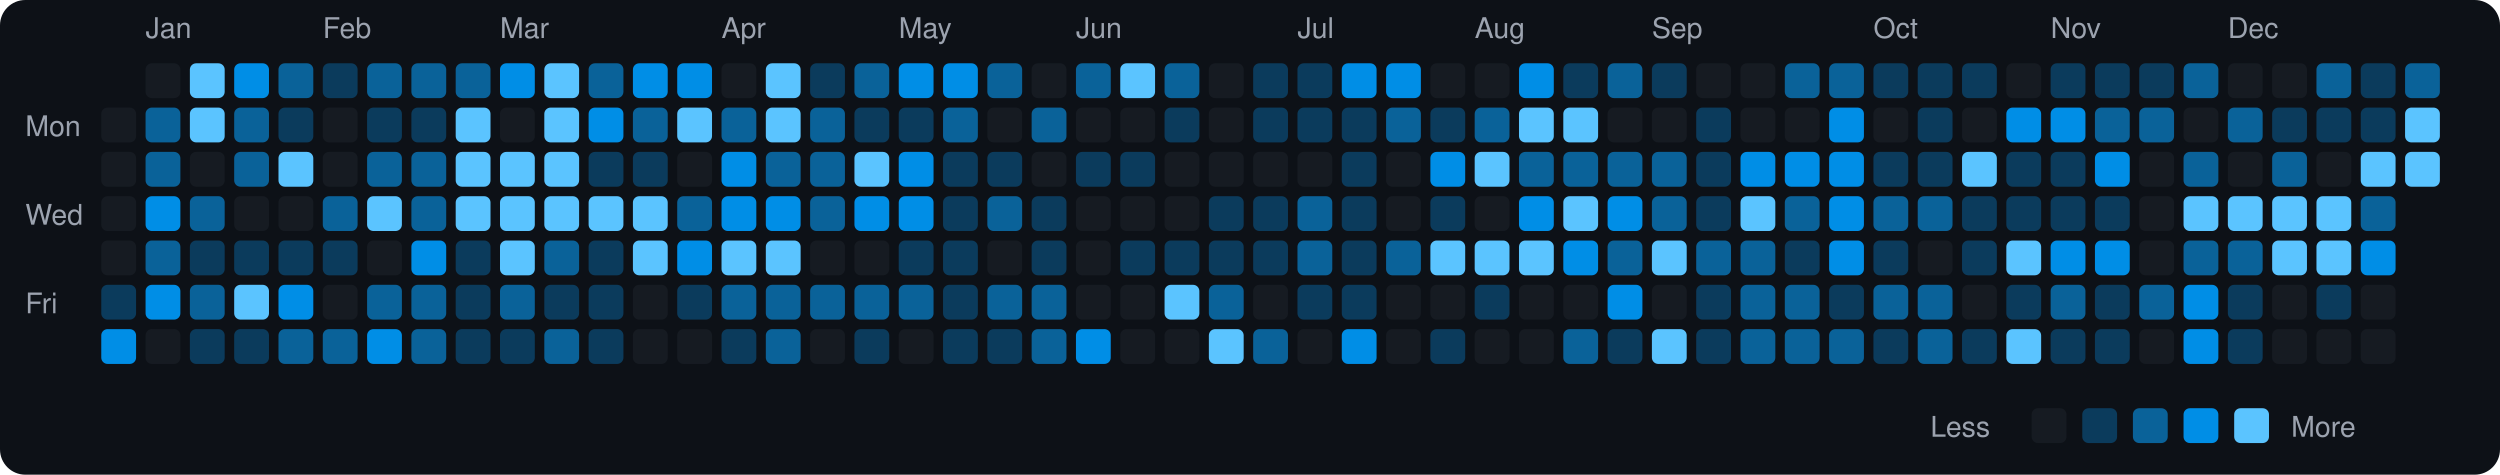
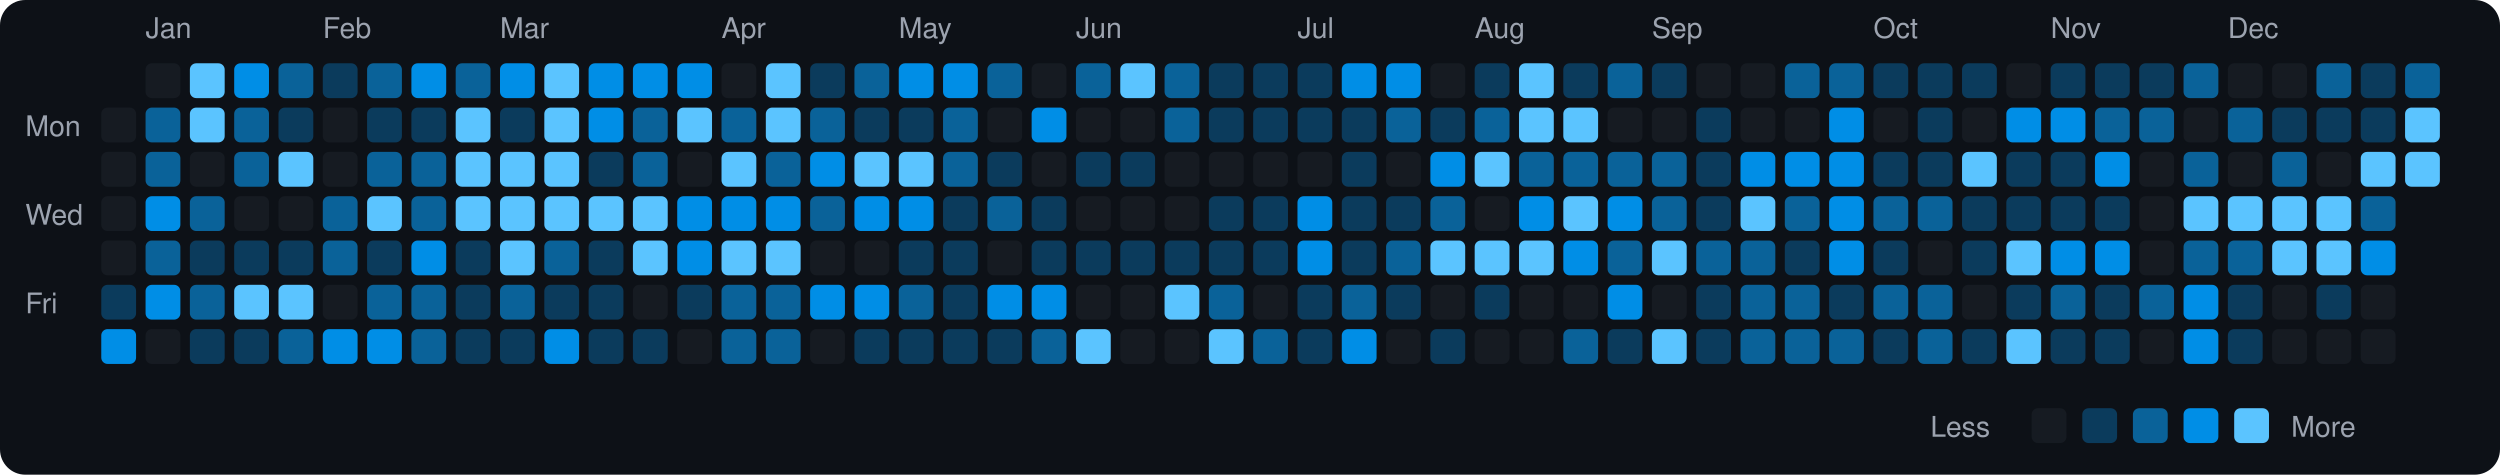
<svg xmlns="http://www.w3.org/2000/svg" viewBox="0 0 790 150" width="790" height="150">
  <rect width="790" height="150" fill="#0d1117" rx="8" ry="8" />
  <text x="8" y="43" fill="#9ca3af" font-size="9" font-family="-apple-system, BlinkMacSystemFont, 'Segoe UI', Helvetica, Arial, sans-serif">Mon</text>
  <text x="8" y="71" fill="#9ca3af" font-size="9" font-family="-apple-system, BlinkMacSystemFont, 'Segoe UI', Helvetica, Arial, sans-serif">Wed</text>
  <text x="8" y="99" fill="#9ca3af" font-size="9" font-family="-apple-system, BlinkMacSystemFont, 'Segoe UI', Helvetica, Arial, sans-serif">Fri</text>
  <rect x="32" y="34" width="11" height="11" rx="2" ry="2" fill="#161b22">
    </rect>
  <rect x="32" y="48" width="11" height="11" rx="2" ry="2" fill="#161b22">
    </rect>
  <rect x="32" y="62" width="11" height="11" rx="2" ry="2" fill="#161b22">
    </rect>
  <rect x="32" y="76" width="11" height="11" rx="2" ry="2" fill="#161b22">
    </rect>
  <rect x="32" y="90" width="11" height="11" rx="2" ry="2" fill="#0b3b5c">
    </rect>
  <rect x="32" y="104" width="11" height="11" rx="2" ry="2" fill="#008ee6">
    </rect>
  <text x="46" y="12" fill="#9ca3af" font-size="9" font-family="-apple-system, BlinkMacSystemFont, 'Segoe UI', Helvetica, Arial, sans-serif">Jan</text>
  <rect x="46" y="20" width="11" height="11" rx="2" ry="2" fill="#161b22">
    </rect>
  <rect x="46" y="34" width="11" height="11" rx="2" ry="2" fill="#0a6299">
    </rect>
  <rect x="46" y="48" width="11" height="11" rx="2" ry="2" fill="#0a6299">
    </rect>
  <rect x="46" y="62" width="11" height="11" rx="2" ry="2" fill="#008ee6">
    </rect>
  <rect x="46" y="76" width="11" height="11" rx="2" ry="2" fill="#0a6299">
    </rect>
  <rect x="46" y="90" width="11" height="11" rx="2" ry="2" fill="#008ee6">
    </rect>
  <rect x="46" y="104" width="11" height="11" rx="2" ry="2" fill="#161b22">
    </rect>
  <rect x="60" y="20" width="11" height="11" rx="2" ry="2" fill="#5bc4ff">
    </rect>
  <rect x="60" y="34" width="11" height="11" rx="2" ry="2" fill="#5bc4ff">
    </rect>
  <rect x="60" y="48" width="11" height="11" rx="2" ry="2" fill="#161b22">
    </rect>
  <rect x="60" y="62" width="11" height="11" rx="2" ry="2" fill="#0a6299">
    </rect>
  <rect x="60" y="76" width="11" height="11" rx="2" ry="2" fill="#0b3b5c">
    </rect>
  <rect x="60" y="90" width="11" height="11" rx="2" ry="2" fill="#0a6299">
    </rect>
  <rect x="60" y="104" width="11" height="11" rx="2" ry="2" fill="#0b3b5c">
    </rect>
  <rect x="74" y="20" width="11" height="11" rx="2" ry="2" fill="#008ee6">
    </rect>
  <rect x="74" y="34" width="11" height="11" rx="2" ry="2" fill="#0a6299">
    </rect>
  <rect x="74" y="48" width="11" height="11" rx="2" ry="2" fill="#0a6299">
    </rect>
  <rect x="74" y="62" width="11" height="11" rx="2" ry="2" fill="#161b22">
    </rect>
  <rect x="74" y="76" width="11" height="11" rx="2" ry="2" fill="#0b3b5c">
    </rect>
  <rect x="74" y="90" width="11" height="11" rx="2" ry="2" fill="#5bc4ff">
    </rect>
  <rect x="74" y="104" width="11" height="11" rx="2" ry="2" fill="#0b3b5c">
    </rect>
  <rect x="88" y="20" width="11" height="11" rx="2" ry="2" fill="#0a6299">
    </rect>
  <rect x="88" y="34" width="11" height="11" rx="2" ry="2" fill="#0b3b5c">
    </rect>
  <rect x="88" y="48" width="11" height="11" rx="2" ry="2" fill="#5bc4ff">
    </rect>
  <rect x="88" y="62" width="11" height="11" rx="2" ry="2" fill="#161b22">
    </rect>
  <rect x="88" y="76" width="11" height="11" rx="2" ry="2" fill="#0b3b5c">
    </rect>
-   <rect x="88" y="90" width="11" height="11" rx="2" ry="2" fill="#008ee6">
+   <rect x="88" y="90" width="11" height="11" rx="2" ry="2" fill="#5bc4ff">
    </rect>
  <rect x="88" y="104" width="11" height="11" rx="2" ry="2" fill="#0a6299">
    </rect>
  <text x="102" y="12" fill="#9ca3af" font-size="9" font-family="-apple-system, BlinkMacSystemFont, 'Segoe UI', Helvetica, Arial, sans-serif">Feb</text>
  <rect x="102" y="20" width="11" height="11" rx="2" ry="2" fill="#0b3b5c">
    </rect>
  <rect x="102" y="34" width="11" height="11" rx="2" ry="2" fill="#161b22">
    </rect>
  <rect x="102" y="48" width="11" height="11" rx="2" ry="2" fill="#161b22">
    </rect>
  <rect x="102" y="62" width="11" height="11" rx="2" ry="2" fill="#0a6299">
    </rect>
-   <rect x="102" y="76" width="11" height="11" rx="2" ry="2" fill="#0b3b5c">
+   <rect x="102" y="76" width="11" height="11" rx="2" ry="2" fill="#0a6299">
    </rect>
  <rect x="102" y="90" width="11" height="11" rx="2" ry="2" fill="#161b22">
    </rect>
-   <rect x="102" y="104" width="11" height="11" rx="2" ry="2" fill="#0a6299">
+   <rect x="102" y="104" width="11" height="11" rx="2" ry="2" fill="#008ee6">
    </rect>
  <rect x="116" y="20" width="11" height="11" rx="2" ry="2" fill="#0a6299">
    </rect>
  <rect x="116" y="34" width="11" height="11" rx="2" ry="2" fill="#0b3b5c">
    </rect>
  <rect x="116" y="48" width="11" height="11" rx="2" ry="2" fill="#0a6299">
    </rect>
  <rect x="116" y="62" width="11" height="11" rx="2" ry="2" fill="#5bc4ff">
    </rect>
-   <rect x="116" y="76" width="11" height="11" rx="2" ry="2" fill="#161b22">
+   <rect x="116" y="76" width="11" height="11" rx="2" ry="2" fill="#0b3b5c">
    </rect>
  <rect x="116" y="90" width="11" height="11" rx="2" ry="2" fill="#0a6299">
    </rect>
  <rect x="116" y="104" width="11" height="11" rx="2" ry="2" fill="#008ee6">
    </rect>
-   <rect x="130" y="20" width="11" height="11" rx="2" ry="2" fill="#0a6299">
+   <rect x="130" y="20" width="11" height="11" rx="2" ry="2" fill="#008ee6">
    </rect>
  <rect x="130" y="34" width="11" height="11" rx="2" ry="2" fill="#0b3b5c">
    </rect>
  <rect x="130" y="48" width="11" height="11" rx="2" ry="2" fill="#0a6299">
    </rect>
  <rect x="130" y="62" width="11" height="11" rx="2" ry="2" fill="#0a6299">
    </rect>
  <rect x="130" y="76" width="11" height="11" rx="2" ry="2" fill="#008ee6">
    </rect>
  <rect x="130" y="90" width="11" height="11" rx="2" ry="2" fill="#0a6299">
    </rect>
  <rect x="130" y="104" width="11" height="11" rx="2" ry="2" fill="#0a6299">
    </rect>
  <rect x="144" y="20" width="11" height="11" rx="2" ry="2" fill="#0a6299">
    </rect>
  <rect x="144" y="34" width="11" height="11" rx="2" ry="2" fill="#5bc4ff">
    </rect>
  <rect x="144" y="48" width="11" height="11" rx="2" ry="2" fill="#5bc4ff">
    </rect>
  <rect x="144" y="62" width="11" height="11" rx="2" ry="2" fill="#5bc4ff">
    </rect>
  <rect x="144" y="76" width="11" height="11" rx="2" ry="2" fill="#0b3b5c">
    </rect>
  <rect x="144" y="90" width="11" height="11" rx="2" ry="2" fill="#0b3b5c">
    </rect>
  <rect x="144" y="104" width="11" height="11" rx="2" ry="2" fill="#0b3b5c">
    </rect>
  <text x="158" y="12" fill="#9ca3af" font-size="9" font-family="-apple-system, BlinkMacSystemFont, 'Segoe UI', Helvetica, Arial, sans-serif">Mar</text>
  <rect x="158" y="20" width="11" height="11" rx="2" ry="2" fill="#008ee6">
    </rect>
-   <rect x="158" y="34" width="11" height="11" rx="2" ry="2" fill="#161b22">
+   <rect x="158" y="34" width="11" height="11" rx="2" ry="2" fill="#0b3b5c">
    </rect>
  <rect x="158" y="48" width="11" height="11" rx="2" ry="2" fill="#5bc4ff">
    </rect>
  <rect x="158" y="62" width="11" height="11" rx="2" ry="2" fill="#5bc4ff">
    </rect>
  <rect x="158" y="76" width="11" height="11" rx="2" ry="2" fill="#5bc4ff">
    </rect>
  <rect x="158" y="90" width="11" height="11" rx="2" ry="2" fill="#0a6299">
    </rect>
  <rect x="158" y="104" width="11" height="11" rx="2" ry="2" fill="#0b3b5c">
    </rect>
  <rect x="172" y="20" width="11" height="11" rx="2" ry="2" fill="#5bc4ff">
    </rect>
  <rect x="172" y="34" width="11" height="11" rx="2" ry="2" fill="#5bc4ff">
    </rect>
  <rect x="172" y="48" width="11" height="11" rx="2" ry="2" fill="#5bc4ff">
    </rect>
  <rect x="172" y="62" width="11" height="11" rx="2" ry="2" fill="#5bc4ff">
    </rect>
  <rect x="172" y="76" width="11" height="11" rx="2" ry="2" fill="#0a6299">
    </rect>
  <rect x="172" y="90" width="11" height="11" rx="2" ry="2" fill="#0b3b5c">
    </rect>
-   <rect x="172" y="104" width="11" height="11" rx="2" ry="2" fill="#0a6299">
-     </rect>
-   <rect x="186" y="20" width="11" height="11" rx="2" ry="2" fill="#0a6299">
+   <rect x="172" y="104" width="11" height="11" rx="2" ry="2" fill="#008ee6">
+     </rect>
+   <rect x="186" y="20" width="11" height="11" rx="2" ry="2" fill="#008ee6">
    </rect>
  <rect x="186" y="34" width="11" height="11" rx="2" ry="2" fill="#008ee6">
    </rect>
  <rect x="186" y="48" width="11" height="11" rx="2" ry="2" fill="#0b3b5c">
    </rect>
  <rect x="186" y="62" width="11" height="11" rx="2" ry="2" fill="#5bc4ff">
    </rect>
  <rect x="186" y="76" width="11" height="11" rx="2" ry="2" fill="#0b3b5c">
    </rect>
  <rect x="186" y="90" width="11" height="11" rx="2" ry="2" fill="#0b3b5c">
    </rect>
  <rect x="186" y="104" width="11" height="11" rx="2" ry="2" fill="#0b3b5c">
    </rect>
  <rect x="200" y="20" width="11" height="11" rx="2" ry="2" fill="#008ee6">
    </rect>
  <rect x="200" y="34" width="11" height="11" rx="2" ry="2" fill="#0a6299">
    </rect>
-   <rect x="200" y="48" width="11" height="11" rx="2" ry="2" fill="#0b3b5c">
+   <rect x="200" y="48" width="11" height="11" rx="2" ry="2" fill="#0a6299">
    </rect>
  <rect x="200" y="62" width="11" height="11" rx="2" ry="2" fill="#5bc4ff">
    </rect>
  <rect x="200" y="76" width="11" height="11" rx="2" ry="2" fill="#5bc4ff">
    </rect>
  <rect x="200" y="90" width="11" height="11" rx="2" ry="2" fill="#161b22">
    </rect>
-   <rect x="200" y="104" width="11" height="11" rx="2" ry="2" fill="#161b22">
+   <rect x="200" y="104" width="11" height="11" rx="2" ry="2" fill="#0b3b5c">
    </rect>
  <rect x="214" y="20" width="11" height="11" rx="2" ry="2" fill="#008ee6">
    </rect>
  <rect x="214" y="34" width="11" height="11" rx="2" ry="2" fill="#5bc4ff">
    </rect>
  <rect x="214" y="48" width="11" height="11" rx="2" ry="2" fill="#161b22">
    </rect>
-   <rect x="214" y="62" width="11" height="11" rx="2" ry="2" fill="#0a6299">
+   <rect x="214" y="62" width="11" height="11" rx="2" ry="2" fill="#008ee6">
    </rect>
  <rect x="214" y="76" width="11" height="11" rx="2" ry="2" fill="#008ee6">
    </rect>
  <rect x="214" y="90" width="11" height="11" rx="2" ry="2" fill="#0b3b5c">
    </rect>
  <rect x="214" y="104" width="11" height="11" rx="2" ry="2" fill="#161b22">
    </rect>
  <text x="228" y="12" fill="#9ca3af" font-size="9" font-family="-apple-system, BlinkMacSystemFont, 'Segoe UI', Helvetica, Arial, sans-serif">Apr</text>
  <rect x="228" y="20" width="11" height="11" rx="2" ry="2" fill="#161b22">
    </rect>
  <rect x="228" y="34" width="11" height="11" rx="2" ry="2" fill="#0a6299">
    </rect>
-   <rect x="228" y="48" width="11" height="11" rx="2" ry="2" fill="#008ee6">
+   <rect x="228" y="48" width="11" height="11" rx="2" ry="2" fill="#5bc4ff">
    </rect>
  <rect x="228" y="62" width="11" height="11" rx="2" ry="2" fill="#008ee6">
    </rect>
  <rect x="228" y="76" width="11" height="11" rx="2" ry="2" fill="#5bc4ff">
    </rect>
  <rect x="228" y="90" width="11" height="11" rx="2" ry="2" fill="#0a6299">
    </rect>
-   <rect x="228" y="104" width="11" height="11" rx="2" ry="2" fill="#0b3b5c">
+   <rect x="228" y="104" width="11" height="11" rx="2" ry="2" fill="#0a6299">
    </rect>
  <rect x="242" y="20" width="11" height="11" rx="2" ry="2" fill="#5bc4ff">
    </rect>
  <rect x="242" y="34" width="11" height="11" rx="2" ry="2" fill="#5bc4ff">
    </rect>
  <rect x="242" y="48" width="11" height="11" rx="2" ry="2" fill="#0a6299">
    </rect>
  <rect x="242" y="62" width="11" height="11" rx="2" ry="2" fill="#008ee6">
    </rect>
  <rect x="242" y="76" width="11" height="11" rx="2" ry="2" fill="#5bc4ff">
    </rect>
  <rect x="242" y="90" width="11" height="11" rx="2" ry="2" fill="#0a6299">
    </rect>
  <rect x="242" y="104" width="11" height="11" rx="2" ry="2" fill="#0a6299">
    </rect>
  <rect x="256" y="20" width="11" height="11" rx="2" ry="2" fill="#0b3b5c">
    </rect>
  <rect x="256" y="34" width="11" height="11" rx="2" ry="2" fill="#0a6299">
    </rect>
-   <rect x="256" y="48" width="11" height="11" rx="2" ry="2" fill="#0a6299">
+   <rect x="256" y="48" width="11" height="11" rx="2" ry="2" fill="#008ee6">
    </rect>
  <rect x="256" y="62" width="11" height="11" rx="2" ry="2" fill="#0a6299">
    </rect>
  <rect x="256" y="76" width="11" height="11" rx="2" ry="2" fill="#161b22">
    </rect>
-   <rect x="256" y="90" width="11" height="11" rx="2" ry="2" fill="#0a6299">
+   <rect x="256" y="90" width="11" height="11" rx="2" ry="2" fill="#008ee6">
    </rect>
  <rect x="256" y="104" width="11" height="11" rx="2" ry="2" fill="#161b22">
    </rect>
  <rect x="270" y="20" width="11" height="11" rx="2" ry="2" fill="#0a6299">
    </rect>
  <rect x="270" y="34" width="11" height="11" rx="2" ry="2" fill="#0b3b5c">
    </rect>
  <rect x="270" y="48" width="11" height="11" rx="2" ry="2" fill="#5bc4ff">
    </rect>
  <rect x="270" y="62" width="11" height="11" rx="2" ry="2" fill="#008ee6">
    </rect>
  <rect x="270" y="76" width="11" height="11" rx="2" ry="2" fill="#161b22">
    </rect>
-   <rect x="270" y="90" width="11" height="11" rx="2" ry="2" fill="#0a6299">
+   <rect x="270" y="90" width="11" height="11" rx="2" ry="2" fill="#008ee6">
    </rect>
  <rect x="270" y="104" width="11" height="11" rx="2" ry="2" fill="#0b3b5c">
    </rect>
  <text x="284" y="12" fill="#9ca3af" font-size="9" font-family="-apple-system, BlinkMacSystemFont, 'Segoe UI', Helvetica, Arial, sans-serif">May</text>
  <rect x="284" y="20" width="11" height="11" rx="2" ry="2" fill="#008ee6">
    </rect>
  <rect x="284" y="34" width="11" height="11" rx="2" ry="2" fill="#0b3b5c">
    </rect>
-   <rect x="284" y="48" width="11" height="11" rx="2" ry="2" fill="#008ee6">
+   <rect x="284" y="48" width="11" height="11" rx="2" ry="2" fill="#5bc4ff">
    </rect>
  <rect x="284" y="62" width="11" height="11" rx="2" ry="2" fill="#008ee6">
    </rect>
  <rect x="284" y="76" width="11" height="11" rx="2" ry="2" fill="#0b3b5c">
    </rect>
  <rect x="284" y="90" width="11" height="11" rx="2" ry="2" fill="#0a6299">
    </rect>
-   <rect x="284" y="104" width="11" height="11" rx="2" ry="2" fill="#161b22">
+   <rect x="284" y="104" width="11" height="11" rx="2" ry="2" fill="#0b3b5c">
    </rect>
  <rect x="298" y="20" width="11" height="11" rx="2" ry="2" fill="#008ee6">
    </rect>
  <rect x="298" y="34" width="11" height="11" rx="2" ry="2" fill="#0a6299">
    </rect>
-   <rect x="298" y="48" width="11" height="11" rx="2" ry="2" fill="#0b3b5c">
+   <rect x="298" y="48" width="11" height="11" rx="2" ry="2" fill="#0a6299">
    </rect>
  <rect x="298" y="62" width="11" height="11" rx="2" ry="2" fill="#0b3b5c">
    </rect>
  <rect x="298" y="76" width="11" height="11" rx="2" ry="2" fill="#0b3b5c">
    </rect>
  <rect x="298" y="90" width="11" height="11" rx="2" ry="2" fill="#0b3b5c">
    </rect>
  <rect x="298" y="104" width="11" height="11" rx="2" ry="2" fill="#0b3b5c">
    </rect>
  <rect x="312" y="20" width="11" height="11" rx="2" ry="2" fill="#0a6299">
    </rect>
  <rect x="312" y="34" width="11" height="11" rx="2" ry="2" fill="#161b22">
    </rect>
  <rect x="312" y="48" width="11" height="11" rx="2" ry="2" fill="#0b3b5c">
    </rect>
  <rect x="312" y="62" width="11" height="11" rx="2" ry="2" fill="#0a6299">
    </rect>
  <rect x="312" y="76" width="11" height="11" rx="2" ry="2" fill="#161b22">
    </rect>
-   <rect x="312" y="90" width="11" height="11" rx="2" ry="2" fill="#0a6299">
+   <rect x="312" y="90" width="11" height="11" rx="2" ry="2" fill="#008ee6">
    </rect>
  <rect x="312" y="104" width="11" height="11" rx="2" ry="2" fill="#0b3b5c">
    </rect>
  <rect x="326" y="20" width="11" height="11" rx="2" ry="2" fill="#161b22">
    </rect>
-   <rect x="326" y="34" width="11" height="11" rx="2" ry="2" fill="#0a6299">
+   <rect x="326" y="34" width="11" height="11" rx="2" ry="2" fill="#008ee6">
    </rect>
  <rect x="326" y="48" width="11" height="11" rx="2" ry="2" fill="#161b22">
    </rect>
  <rect x="326" y="62" width="11" height="11" rx="2" ry="2" fill="#0b3b5c">
    </rect>
  <rect x="326" y="76" width="11" height="11" rx="2" ry="2" fill="#0b3b5c">
    </rect>
-   <rect x="326" y="90" width="11" height="11" rx="2" ry="2" fill="#0a6299">
+   <rect x="326" y="90" width="11" height="11" rx="2" ry="2" fill="#008ee6">
    </rect>
  <rect x="326" y="104" width="11" height="11" rx="2" ry="2" fill="#0a6299">
    </rect>
  <text x="340" y="12" fill="#9ca3af" font-size="9" font-family="-apple-system, BlinkMacSystemFont, 'Segoe UI', Helvetica, Arial, sans-serif">Jun</text>
  <rect x="340" y="20" width="11" height="11" rx="2" ry="2" fill="#0a6299">
    </rect>
  <rect x="340" y="34" width="11" height="11" rx="2" ry="2" fill="#161b22">
    </rect>
  <rect x="340" y="48" width="11" height="11" rx="2" ry="2" fill="#0b3b5c">
    </rect>
  <rect x="340" y="62" width="11" height="11" rx="2" ry="2" fill="#161b22">
    </rect>
-   <rect x="340" y="76" width="11" height="11" rx="2" ry="2" fill="#161b22">
+   <rect x="340" y="76" width="11" height="11" rx="2" ry="2" fill="#0b3b5c">
    </rect>
  <rect x="340" y="90" width="11" height="11" rx="2" ry="2" fill="#161b22">
    </rect>
-   <rect x="340" y="104" width="11" height="11" rx="2" ry="2" fill="#008ee6">
+   <rect x="340" y="104" width="11" height="11" rx="2" ry="2" fill="#5bc4ff">
    </rect>
  <rect x="354" y="20" width="11" height="11" rx="2" ry="2" fill="#5bc4ff">
    </rect>
  <rect x="354" y="34" width="11" height="11" rx="2" ry="2" fill="#161b22">
    </rect>
  <rect x="354" y="48" width="11" height="11" rx="2" ry="2" fill="#0b3b5c">
    </rect>
  <rect x="354" y="62" width="11" height="11" rx="2" ry="2" fill="#161b22">
    </rect>
  <rect x="354" y="76" width="11" height="11" rx="2" ry="2" fill="#0b3b5c">
    </rect>
  <rect x="354" y="90" width="11" height="11" rx="2" ry="2" fill="#161b22">
    </rect>
  <rect x="354" y="104" width="11" height="11" rx="2" ry="2" fill="#161b22">
    </rect>
  <rect x="368" y="20" width="11" height="11" rx="2" ry="2" fill="#0a6299">
    </rect>
-   <rect x="368" y="34" width="11" height="11" rx="2" ry="2" fill="#0b3b5c">
+   <rect x="368" y="34" width="11" height="11" rx="2" ry="2" fill="#0a6299">
    </rect>
  <rect x="368" y="48" width="11" height="11" rx="2" ry="2" fill="#161b22">
    </rect>
  <rect x="368" y="62" width="11" height="11" rx="2" ry="2" fill="#161b22">
    </rect>
  <rect x="368" y="76" width="11" height="11" rx="2" ry="2" fill="#0b3b5c">
    </rect>
  <rect x="368" y="90" width="11" height="11" rx="2" ry="2" fill="#5bc4ff">
    </rect>
  <rect x="368" y="104" width="11" height="11" rx="2" ry="2" fill="#161b22">
    </rect>
-   <rect x="382" y="20" width="11" height="11" rx="2" ry="2" fill="#161b22">
-     </rect>
-   <rect x="382" y="34" width="11" height="11" rx="2" ry="2" fill="#161b22">
+   <rect x="382" y="20" width="11" height="11" rx="2" ry="2" fill="#0b3b5c">
+     </rect>
+   <rect x="382" y="34" width="11" height="11" rx="2" ry="2" fill="#0b3b5c">
    </rect>
  <rect x="382" y="48" width="11" height="11" rx="2" ry="2" fill="#161b22">
    </rect>
  <rect x="382" y="62" width="11" height="11" rx="2" ry="2" fill="#0b3b5c">
    </rect>
  <rect x="382" y="76" width="11" height="11" rx="2" ry="2" fill="#0b3b5c">
    </rect>
  <rect x="382" y="90" width="11" height="11" rx="2" ry="2" fill="#0a6299">
    </rect>
  <rect x="382" y="104" width="11" height="11" rx="2" ry="2" fill="#5bc4ff">
    </rect>
  <rect x="396" y="20" width="11" height="11" rx="2" ry="2" fill="#0b3b5c">
    </rect>
  <rect x="396" y="34" width="11" height="11" rx="2" ry="2" fill="#0b3b5c">
    </rect>
  <rect x="396" y="48" width="11" height="11" rx="2" ry="2" fill="#161b22">
    </rect>
  <rect x="396" y="62" width="11" height="11" rx="2" ry="2" fill="#0b3b5c">
    </rect>
  <rect x="396" y="76" width="11" height="11" rx="2" ry="2" fill="#0b3b5c">
    </rect>
  <rect x="396" y="90" width="11" height="11" rx="2" ry="2" fill="#161b22">
    </rect>
  <rect x="396" y="104" width="11" height="11" rx="2" ry="2" fill="#0a6299">
    </rect>
  <text x="410" y="12" fill="#9ca3af" font-size="9" font-family="-apple-system, BlinkMacSystemFont, 'Segoe UI', Helvetica, Arial, sans-serif">Jul</text>
  <rect x="410" y="20" width="11" height="11" rx="2" ry="2" fill="#0b3b5c">
    </rect>
  <rect x="410" y="34" width="11" height="11" rx="2" ry="2" fill="#0b3b5c">
    </rect>
  <rect x="410" y="48" width="11" height="11" rx="2" ry="2" fill="#161b22">
    </rect>
-   <rect x="410" y="62" width="11" height="11" rx="2" ry="2" fill="#0a6299">
-     </rect>
-   <rect x="410" y="76" width="11" height="11" rx="2" ry="2" fill="#0a6299">
+   <rect x="410" y="62" width="11" height="11" rx="2" ry="2" fill="#008ee6">
+     </rect>
+   <rect x="410" y="76" width="11" height="11" rx="2" ry="2" fill="#008ee6">
    </rect>
  <rect x="410" y="90" width="11" height="11" rx="2" ry="2" fill="#0b3b5c">
    </rect>
-   <rect x="410" y="104" width="11" height="11" rx="2" ry="2" fill="#161b22">
+   <rect x="410" y="104" width="11" height="11" rx="2" ry="2" fill="#0b3b5c">
    </rect>
  <rect x="424" y="20" width="11" height="11" rx="2" ry="2" fill="#008ee6">
    </rect>
  <rect x="424" y="34" width="11" height="11" rx="2" ry="2" fill="#0b3b5c">
    </rect>
  <rect x="424" y="48" width="11" height="11" rx="2" ry="2" fill="#0b3b5c">
    </rect>
  <rect x="424" y="62" width="11" height="11" rx="2" ry="2" fill="#0b3b5c">
    </rect>
  <rect x="424" y="76" width="11" height="11" rx="2" ry="2" fill="#0b3b5c">
    </rect>
-   <rect x="424" y="90" width="11" height="11" rx="2" ry="2" fill="#0b3b5c">
+   <rect x="424" y="90" width="11" height="11" rx="2" ry="2" fill="#0a6299">
    </rect>
  <rect x="424" y="104" width="11" height="11" rx="2" ry="2" fill="#008ee6">
    </rect>
  <rect x="438" y="20" width="11" height="11" rx="2" ry="2" fill="#008ee6">
    </rect>
  <rect x="438" y="34" width="11" height="11" rx="2" ry="2" fill="#0a6299">
    </rect>
  <rect x="438" y="48" width="11" height="11" rx="2" ry="2" fill="#161b22">
    </rect>
-   <rect x="438" y="62" width="11" height="11" rx="2" ry="2" fill="#161b22">
+   <rect x="438" y="62" width="11" height="11" rx="2" ry="2" fill="#0b3b5c">
    </rect>
  <rect x="438" y="76" width="11" height="11" rx="2" ry="2" fill="#0a6299">
    </rect>
-   <rect x="438" y="90" width="11" height="11" rx="2" ry="2" fill="#161b22">
+   <rect x="438" y="90" width="11" height="11" rx="2" ry="2" fill="#0b3b5c">
    </rect>
  <rect x="438" y="104" width="11" height="11" rx="2" ry="2" fill="#161b22">
    </rect>
  <rect x="452" y="20" width="11" height="11" rx="2" ry="2" fill="#161b22">
    </rect>
  <rect x="452" y="34" width="11" height="11" rx="2" ry="2" fill="#0b3b5c">
    </rect>
  <rect x="452" y="48" width="11" height="11" rx="2" ry="2" fill="#008ee6">
    </rect>
-   <rect x="452" y="62" width="11" height="11" rx="2" ry="2" fill="#0b3b5c">
+   <rect x="452" y="62" width="11" height="11" rx="2" ry="2" fill="#0a6299">
    </rect>
  <rect x="452" y="76" width="11" height="11" rx="2" ry="2" fill="#5bc4ff">
    </rect>
  <rect x="452" y="90" width="11" height="11" rx="2" ry="2" fill="#161b22">
    </rect>
  <rect x="452" y="104" width="11" height="11" rx="2" ry="2" fill="#0b3b5c">
    </rect>
  <text x="466" y="12" fill="#9ca3af" font-size="9" font-family="-apple-system, BlinkMacSystemFont, 'Segoe UI', Helvetica, Arial, sans-serif">Aug</text>
-   <rect x="466" y="20" width="11" height="11" rx="2" ry="2" fill="#161b22">
+   <rect x="466" y="20" width="11" height="11" rx="2" ry="2" fill="#0b3b5c">
    </rect>
  <rect x="466" y="34" width="11" height="11" rx="2" ry="2" fill="#0a6299">
    </rect>
  <rect x="466" y="48" width="11" height="11" rx="2" ry="2" fill="#5bc4ff">
    </rect>
  <rect x="466" y="62" width="11" height="11" rx="2" ry="2" fill="#161b22">
    </rect>
  <rect x="466" y="76" width="11" height="11" rx="2" ry="2" fill="#5bc4ff">
    </rect>
  <rect x="466" y="90" width="11" height="11" rx="2" ry="2" fill="#0b3b5c">
    </rect>
  <rect x="466" y="104" width="11" height="11" rx="2" ry="2" fill="#161b22">
    </rect>
-   <rect x="480" y="20" width="11" height="11" rx="2" ry="2" fill="#008ee6">
+   <rect x="480" y="20" width="11" height="11" rx="2" ry="2" fill="#5bc4ff">
    </rect>
  <rect x="480" y="34" width="11" height="11" rx="2" ry="2" fill="#5bc4ff">
    </rect>
  <rect x="480" y="48" width="11" height="11" rx="2" ry="2" fill="#0a6299">
    </rect>
  <rect x="480" y="62" width="11" height="11" rx="2" ry="2" fill="#008ee6">
    </rect>
  <rect x="480" y="76" width="11" height="11" rx="2" ry="2" fill="#5bc4ff">
    </rect>
  <rect x="480" y="90" width="11" height="11" rx="2" ry="2" fill="#161b22">
    </rect>
  <rect x="480" y="104" width="11" height="11" rx="2" ry="2" fill="#161b22">
    </rect>
  <rect x="494" y="20" width="11" height="11" rx="2" ry="2" fill="#0b3b5c">
    </rect>
  <rect x="494" y="34" width="11" height="11" rx="2" ry="2" fill="#5bc4ff">
    </rect>
  <rect x="494" y="48" width="11" height="11" rx="2" ry="2" fill="#0a6299">
    </rect>
  <rect x="494" y="62" width="11" height="11" rx="2" ry="2" fill="#5bc4ff">
    </rect>
  <rect x="494" y="76" width="11" height="11" rx="2" ry="2" fill="#008ee6">
    </rect>
  <rect x="494" y="90" width="11" height="11" rx="2" ry="2" fill="#161b22">
    </rect>
  <rect x="494" y="104" width="11" height="11" rx="2" ry="2" fill="#0a6299">
    </rect>
  <rect x="508" y="20" width="11" height="11" rx="2" ry="2" fill="#0a6299">
    </rect>
  <rect x="508" y="34" width="11" height="11" rx="2" ry="2" fill="#161b22">
    </rect>
  <rect x="508" y="48" width="11" height="11" rx="2" ry="2" fill="#0a6299">
    </rect>
  <rect x="508" y="62" width="11" height="11" rx="2" ry="2" fill="#008ee6">
    </rect>
  <rect x="508" y="76" width="11" height="11" rx="2" ry="2" fill="#0a6299">
    </rect>
  <rect x="508" y="90" width="11" height="11" rx="2" ry="2" fill="#008ee6">
    </rect>
  <rect x="508" y="104" width="11" height="11" rx="2" ry="2" fill="#0b3b5c">
    </rect>
  <text x="522" y="12" fill="#9ca3af" font-size="9" font-family="-apple-system, BlinkMacSystemFont, 'Segoe UI', Helvetica, Arial, sans-serif">Sep</text>
  <rect x="522" y="20" width="11" height="11" rx="2" ry="2" fill="#0b3b5c">
    </rect>
  <rect x="522" y="34" width="11" height="11" rx="2" ry="2" fill="#161b22">
    </rect>
  <rect x="522" y="48" width="11" height="11" rx="2" ry="2" fill="#0a6299">
    </rect>
  <rect x="522" y="62" width="11" height="11" rx="2" ry="2" fill="#0a6299">
    </rect>
  <rect x="522" y="76" width="11" height="11" rx="2" ry="2" fill="#5bc4ff">
    </rect>
  <rect x="522" y="90" width="11" height="11" rx="2" ry="2" fill="#161b22">
    </rect>
  <rect x="522" y="104" width="11" height="11" rx="2" ry="2" fill="#5bc4ff">
    </rect>
  <rect x="536" y="20" width="11" height="11" rx="2" ry="2" fill="#161b22">
    </rect>
  <rect x="536" y="34" width="11" height="11" rx="2" ry="2" fill="#0b3b5c">
    </rect>
  <rect x="536" y="48" width="11" height="11" rx="2" ry="2" fill="#0b3b5c">
    </rect>
  <rect x="536" y="62" width="11" height="11" rx="2" ry="2" fill="#0b3b5c">
    </rect>
  <rect x="536" y="76" width="11" height="11" rx="2" ry="2" fill="#0a6299">
    </rect>
  <rect x="536" y="90" width="11" height="11" rx="2" ry="2" fill="#0b3b5c">
    </rect>
  <rect x="536" y="104" width="11" height="11" rx="2" ry="2" fill="#0b3b5c">
    </rect>
  <rect x="550" y="20" width="11" height="11" rx="2" ry="2" fill="#161b22">
    </rect>
  <rect x="550" y="34" width="11" height="11" rx="2" ry="2" fill="#161b22">
    </rect>
  <rect x="550" y="48" width="11" height="11" rx="2" ry="2" fill="#008ee6">
    </rect>
  <rect x="550" y="62" width="11" height="11" rx="2" ry="2" fill="#5bc4ff">
    </rect>
  <rect x="550" y="76" width="11" height="11" rx="2" ry="2" fill="#0a6299">
    </rect>
  <rect x="550" y="90" width="11" height="11" rx="2" ry="2" fill="#0a6299">
    </rect>
  <rect x="550" y="104" width="11" height="11" rx="2" ry="2" fill="#0a6299">
    </rect>
  <rect x="564" y="20" width="11" height="11" rx="2" ry="2" fill="#0a6299">
    </rect>
  <rect x="564" y="34" width="11" height="11" rx="2" ry="2" fill="#161b22">
    </rect>
  <rect x="564" y="48" width="11" height="11" rx="2" ry="2" fill="#008ee6">
    </rect>
  <rect x="564" y="62" width="11" height="11" rx="2" ry="2" fill="#0a6299">
    </rect>
  <rect x="564" y="76" width="11" height="11" rx="2" ry="2" fill="#0b3b5c">
    </rect>
  <rect x="564" y="90" width="11" height="11" rx="2" ry="2" fill="#0a6299">
    </rect>
  <rect x="564" y="104" width="11" height="11" rx="2" ry="2" fill="#0a6299">
    </rect>
  <rect x="578" y="20" width="11" height="11" rx="2" ry="2" fill="#0a6299">
    </rect>
  <rect x="578" y="34" width="11" height="11" rx="2" ry="2" fill="#008ee6">
    </rect>
  <rect x="578" y="48" width="11" height="11" rx="2" ry="2" fill="#008ee6">
    </rect>
  <rect x="578" y="62" width="11" height="11" rx="2" ry="2" fill="#008ee6">
    </rect>
  <rect x="578" y="76" width="11" height="11" rx="2" ry="2" fill="#008ee6">
    </rect>
  <rect x="578" y="90" width="11" height="11" rx="2" ry="2" fill="#0b3b5c">
    </rect>
  <rect x="578" y="104" width="11" height="11" rx="2" ry="2" fill="#0a6299">
    </rect>
  <text x="592" y="12" fill="#9ca3af" font-size="9" font-family="-apple-system, BlinkMacSystemFont, 'Segoe UI', Helvetica, Arial, sans-serif">Oct</text>
  <rect x="592" y="20" width="11" height="11" rx="2" ry="2" fill="#0b3b5c">
    </rect>
  <rect x="592" y="34" width="11" height="11" rx="2" ry="2" fill="#161b22">
    </rect>
  <rect x="592" y="48" width="11" height="11" rx="2" ry="2" fill="#0b3b5c">
    </rect>
  <rect x="592" y="62" width="11" height="11" rx="2" ry="2" fill="#0a6299">
    </rect>
  <rect x="592" y="76" width="11" height="11" rx="2" ry="2" fill="#0b3b5c">
    </rect>
  <rect x="592" y="90" width="11" height="11" rx="2" ry="2" fill="#0a6299">
    </rect>
  <rect x="592" y="104" width="11" height="11" rx="2" ry="2" fill="#0b3b5c">
    </rect>
  <rect x="606" y="20" width="11" height="11" rx="2" ry="2" fill="#0b3b5c">
    </rect>
  <rect x="606" y="34" width="11" height="11" rx="2" ry="2" fill="#0b3b5c">
    </rect>
  <rect x="606" y="48" width="11" height="11" rx="2" ry="2" fill="#0b3b5c">
    </rect>
  <rect x="606" y="62" width="11" height="11" rx="2" ry="2" fill="#0a6299">
    </rect>
  <rect x="606" y="76" width="11" height="11" rx="2" ry="2" fill="#161b22">
    </rect>
  <rect x="606" y="90" width="11" height="11" rx="2" ry="2" fill="#0a6299">
    </rect>
  <rect x="606" y="104" width="11" height="11" rx="2" ry="2" fill="#0a6299">
    </rect>
  <rect x="620" y="20" width="11" height="11" rx="2" ry="2" fill="#0b3b5c">
    </rect>
  <rect x="620" y="34" width="11" height="11" rx="2" ry="2" fill="#161b22">
    </rect>
  <rect x="620" y="48" width="11" height="11" rx="2" ry="2" fill="#5bc4ff">
    </rect>
  <rect x="620" y="62" width="11" height="11" rx="2" ry="2" fill="#0b3b5c">
    </rect>
  <rect x="620" y="76" width="11" height="11" rx="2" ry="2" fill="#0b3b5c">
    </rect>
  <rect x="620" y="90" width="11" height="11" rx="2" ry="2" fill="#161b22">
    </rect>
  <rect x="620" y="104" width="11" height="11" rx="2" ry="2" fill="#0b3b5c">
    </rect>
  <rect x="634" y="20" width="11" height="11" rx="2" ry="2" fill="#161b22">
    </rect>
  <rect x="634" y="34" width="11" height="11" rx="2" ry="2" fill="#008ee6">
    </rect>
  <rect x="634" y="48" width="11" height="11" rx="2" ry="2" fill="#0b3b5c">
    </rect>
  <rect x="634" y="62" width="11" height="11" rx="2" ry="2" fill="#0b3b5c">
    </rect>
  <rect x="634" y="76" width="11" height="11" rx="2" ry="2" fill="#5bc4ff">
    </rect>
  <rect x="634" y="90" width="11" height="11" rx="2" ry="2" fill="#0b3b5c">
    </rect>
  <rect x="634" y="104" width="11" height="11" rx="2" ry="2" fill="#5bc4ff">
    </rect>
  <text x="648" y="12" fill="#9ca3af" font-size="9" font-family="-apple-system, BlinkMacSystemFont, 'Segoe UI', Helvetica, Arial, sans-serif">Nov</text>
  <rect x="648" y="20" width="11" height="11" rx="2" ry="2" fill="#0b3b5c">
    </rect>
  <rect x="648" y="34" width="11" height="11" rx="2" ry="2" fill="#008ee6">
    </rect>
  <rect x="648" y="48" width="11" height="11" rx="2" ry="2" fill="#0b3b5c">
    </rect>
  <rect x="648" y="62" width="11" height="11" rx="2" ry="2" fill="#0b3b5c">
    </rect>
  <rect x="648" y="76" width="11" height="11" rx="2" ry="2" fill="#008ee6">
    </rect>
  <rect x="648" y="90" width="11" height="11" rx="2" ry="2" fill="#0a6299">
    </rect>
  <rect x="648" y="104" width="11" height="11" rx="2" ry="2" fill="#0b3b5c">
    </rect>
  <rect x="662" y="20" width="11" height="11" rx="2" ry="2" fill="#0b3b5c">
    </rect>
  <rect x="662" y="34" width="11" height="11" rx="2" ry="2" fill="#0a6299">
    </rect>
  <rect x="662" y="48" width="11" height="11" rx="2" ry="2" fill="#008ee6">
    </rect>
  <rect x="662" y="62" width="11" height="11" rx="2" ry="2" fill="#0b3b5c">
    </rect>
  <rect x="662" y="76" width="11" height="11" rx="2" ry="2" fill="#008ee6">
    </rect>
  <rect x="662" y="90" width="11" height="11" rx="2" ry="2" fill="#0b3b5c">
    </rect>
  <rect x="662" y="104" width="11" height="11" rx="2" ry="2" fill="#0b3b5c">
    </rect>
  <rect x="676" y="20" width="11" height="11" rx="2" ry="2" fill="#0b3b5c">
    </rect>
  <rect x="676" y="34" width="11" height="11" rx="2" ry="2" fill="#0a6299">
    </rect>
  <rect x="676" y="48" width="11" height="11" rx="2" ry="2" fill="#161b22">
    </rect>
  <rect x="676" y="62" width="11" height="11" rx="2" ry="2" fill="#161b22">
    </rect>
  <rect x="676" y="76" width="11" height="11" rx="2" ry="2" fill="#161b22">
    </rect>
  <rect x="676" y="90" width="11" height="11" rx="2" ry="2" fill="#0a6299">
    </rect>
  <rect x="676" y="104" width="11" height="11" rx="2" ry="2" fill="#161b22">
    </rect>
  <rect x="690" y="20" width="11" height="11" rx="2" ry="2" fill="#0a6299">
    </rect>
  <rect x="690" y="34" width="11" height="11" rx="2" ry="2" fill="#161b22">
    </rect>
  <rect x="690" y="48" width="11" height="11" rx="2" ry="2" fill="#0a6299">
    </rect>
  <rect x="690" y="62" width="11" height="11" rx="2" ry="2" fill="#5bc4ff">
    </rect>
  <rect x="690" y="76" width="11" height="11" rx="2" ry="2" fill="#0a6299">
    </rect>
  <rect x="690" y="90" width="11" height="11" rx="2" ry="2" fill="#008ee6">
    </rect>
  <rect x="690" y="104" width="11" height="11" rx="2" ry="2" fill="#008ee6">
    </rect>
  <text x="704" y="12" fill="#9ca3af" font-size="9" font-family="-apple-system, BlinkMacSystemFont, 'Segoe UI', Helvetica, Arial, sans-serif">Dec</text>
  <rect x="704" y="20" width="11" height="11" rx="2" ry="2" fill="#161b22">
    </rect>
  <rect x="704" y="34" width="11" height="11" rx="2" ry="2" fill="#0a6299">
    </rect>
  <rect x="704" y="48" width="11" height="11" rx="2" ry="2" fill="#161b22">
    </rect>
  <rect x="704" y="62" width="11" height="11" rx="2" ry="2" fill="#5bc4ff">
    </rect>
  <rect x="704" y="76" width="11" height="11" rx="2" ry="2" fill="#0a6299">
    </rect>
  <rect x="704" y="90" width="11" height="11" rx="2" ry="2" fill="#0b3b5c">
    </rect>
  <rect x="704" y="104" width="11" height="11" rx="2" ry="2" fill="#0b3b5c">
    </rect>
  <rect x="718" y="20" width="11" height="11" rx="2" ry="2" fill="#161b22">
    </rect>
  <rect x="718" y="34" width="11" height="11" rx="2" ry="2" fill="#0b3b5c">
    </rect>
  <rect x="718" y="48" width="11" height="11" rx="2" ry="2" fill="#0a6299">
    </rect>
  <rect x="718" y="62" width="11" height="11" rx="2" ry="2" fill="#5bc4ff">
    </rect>
  <rect x="718" y="76" width="11" height="11" rx="2" ry="2" fill="#5bc4ff">
    </rect>
  <rect x="718" y="90" width="11" height="11" rx="2" ry="2" fill="#161b22">
    </rect>
  <rect x="718" y="104" width="11" height="11" rx="2" ry="2" fill="#161b22">
    </rect>
  <rect x="732" y="20" width="11" height="11" rx="2" ry="2" fill="#0a6299">
    </rect>
  <rect x="732" y="34" width="11" height="11" rx="2" ry="2" fill="#0b3b5c">
    </rect>
  <rect x="732" y="48" width="11" height="11" rx="2" ry="2" fill="#161b22">
    </rect>
  <rect x="732" y="62" width="11" height="11" rx="2" ry="2" fill="#5bc4ff">
    </rect>
  <rect x="732" y="76" width="11" height="11" rx="2" ry="2" fill="#5bc4ff">
    </rect>
  <rect x="732" y="90" width="11" height="11" rx="2" ry="2" fill="#0b3b5c">
    </rect>
  <rect x="732" y="104" width="11" height="11" rx="2" ry="2" fill="#161b22">
    </rect>
  <rect x="746" y="20" width="11" height="11" rx="2" ry="2" fill="#0b3b5c">
    </rect>
  <rect x="746" y="34" width="11" height="11" rx="2" ry="2" fill="#0b3b5c">
    </rect>
  <rect x="746" y="48" width="11" height="11" rx="2" ry="2" fill="#5bc4ff">
    </rect>
  <rect x="746" y="62" width="11" height="11" rx="2" ry="2" fill="#0a6299">
    </rect>
  <rect x="746" y="76" width="11" height="11" rx="2" ry="2" fill="#008ee6">
    </rect>
  <rect x="746" y="90" width="11" height="11" rx="2" ry="2" fill="#161b22">
    </rect>
  <rect x="746" y="104" width="11" height="11" rx="2" ry="2" fill="#161b22">
    </rect>
  <rect x="760" y="20" width="11" height="11" rx="2" ry="2" fill="#0a6299">
    </rect>
  <rect x="760" y="34" width="11" height="11" rx="2" ry="2" fill="#5bc4ff">
    </rect>
  <rect x="760" y="48" width="11" height="11" rx="2" ry="2" fill="#5bc4ff">
    </rect>
  <text x="610" y="138" fill="#9ca3af" font-size="9" font-family="-apple-system, BlinkMacSystemFont, 'Segoe UI', Helvetica, Arial, sans-serif">Less</text>
  <rect x="642" y="129" width="11" height="11" rx="2" ry="2" fill="#161b22" />
  <rect x="658" y="129" width="11" height="11" rx="2" ry="2" fill="#0b3b5c" />
  <rect x="674" y="129" width="11" height="11" rx="2" ry="2" fill="#0a6299" />
  <rect x="690" y="129" width="11" height="11" rx="2" ry="2" fill="#008ee6" />
  <rect x="706" y="129" width="11" height="11" rx="2" ry="2" fill="#5bc4ff" />
  <text x="724" y="138" fill="#9ca3af" font-size="9" font-family="-apple-system, BlinkMacSystemFont, 'Segoe UI', Helvetica, Arial, sans-serif">More</text>
</svg>
